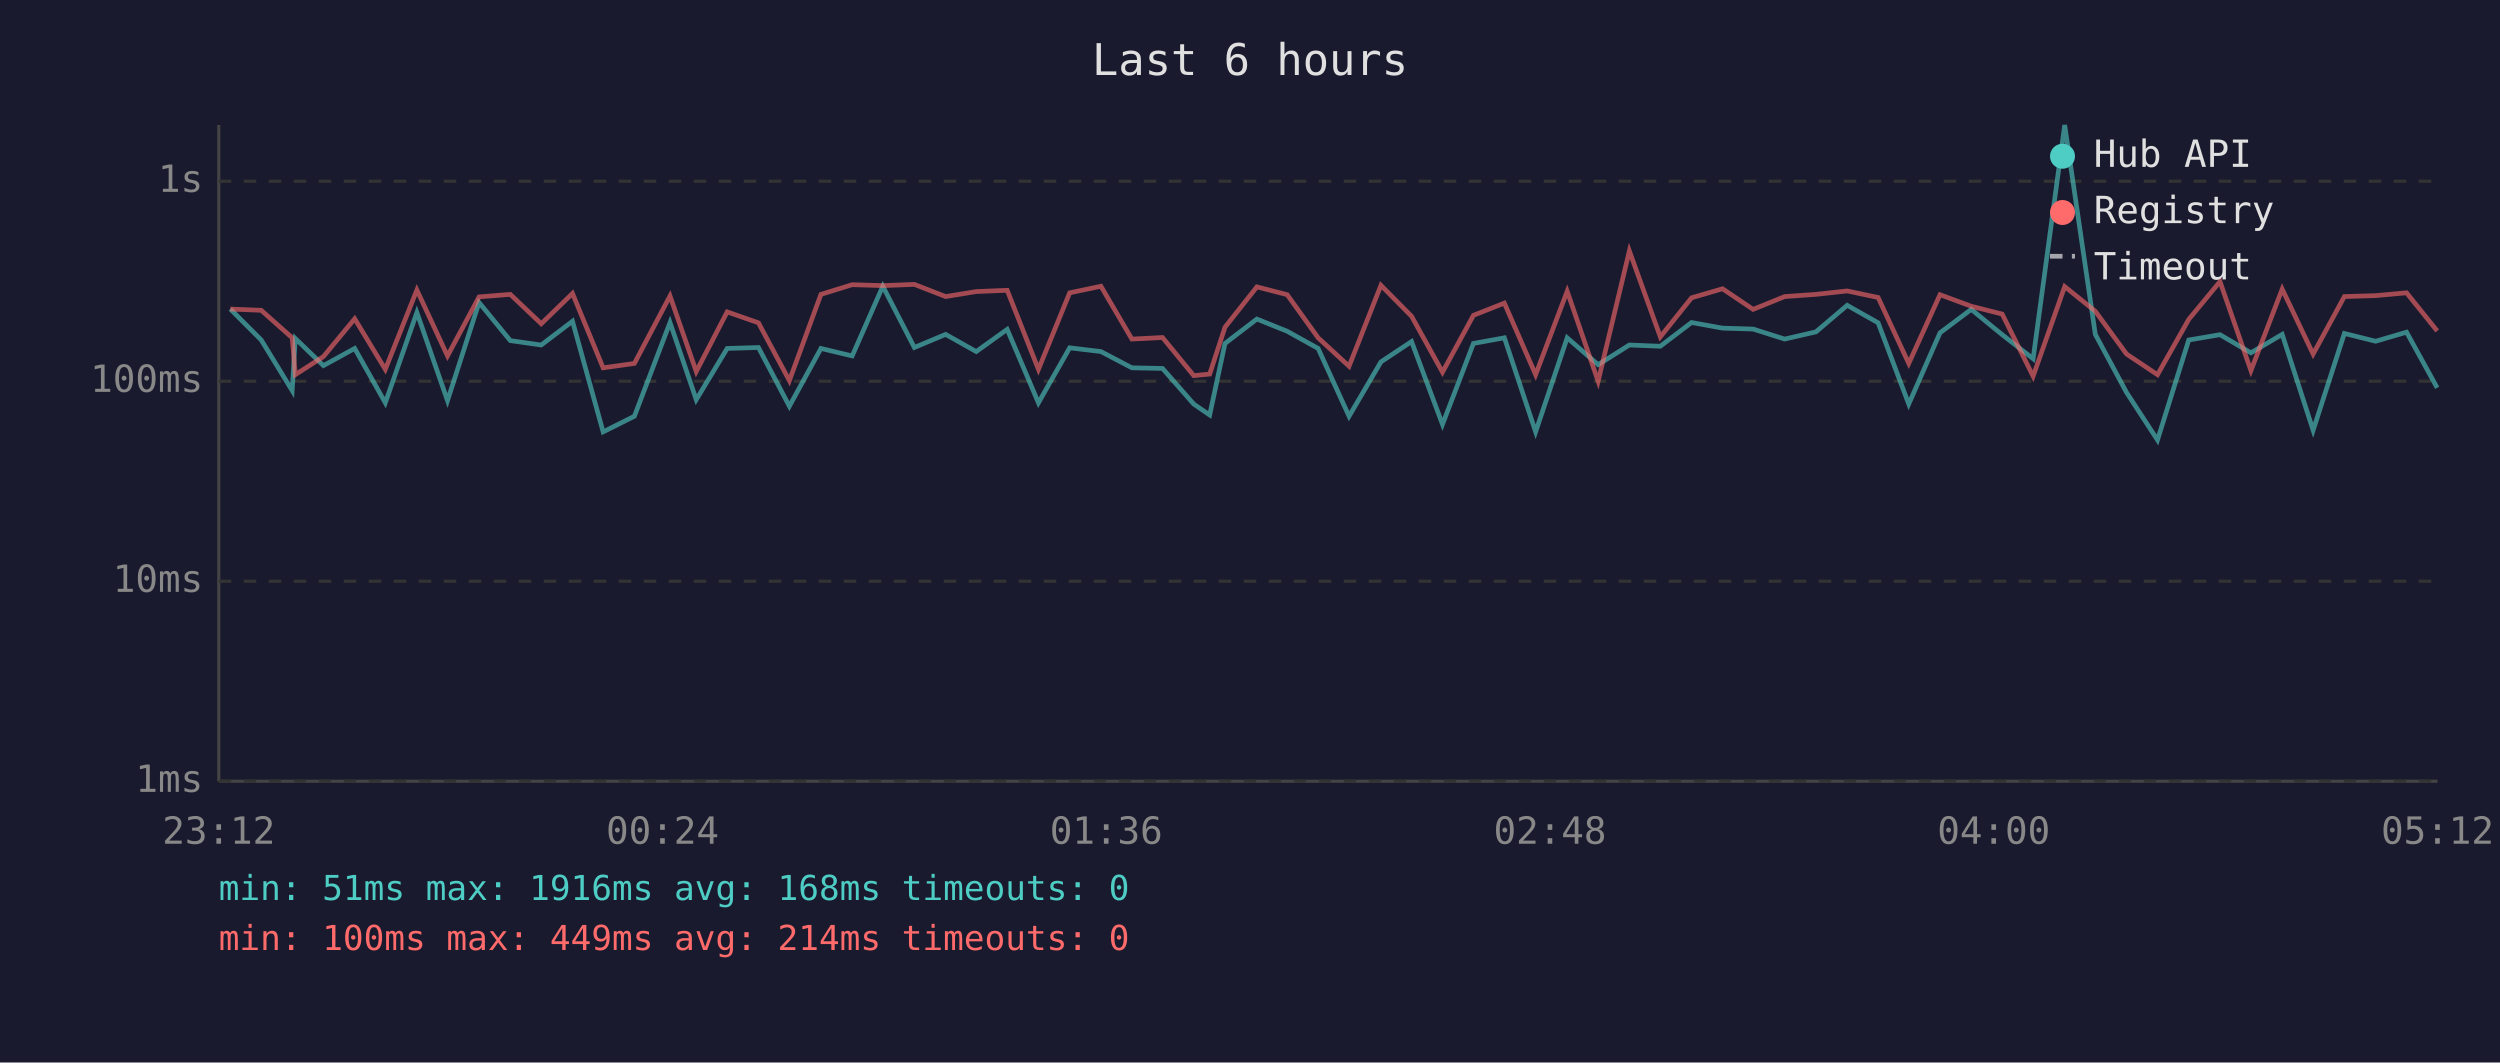
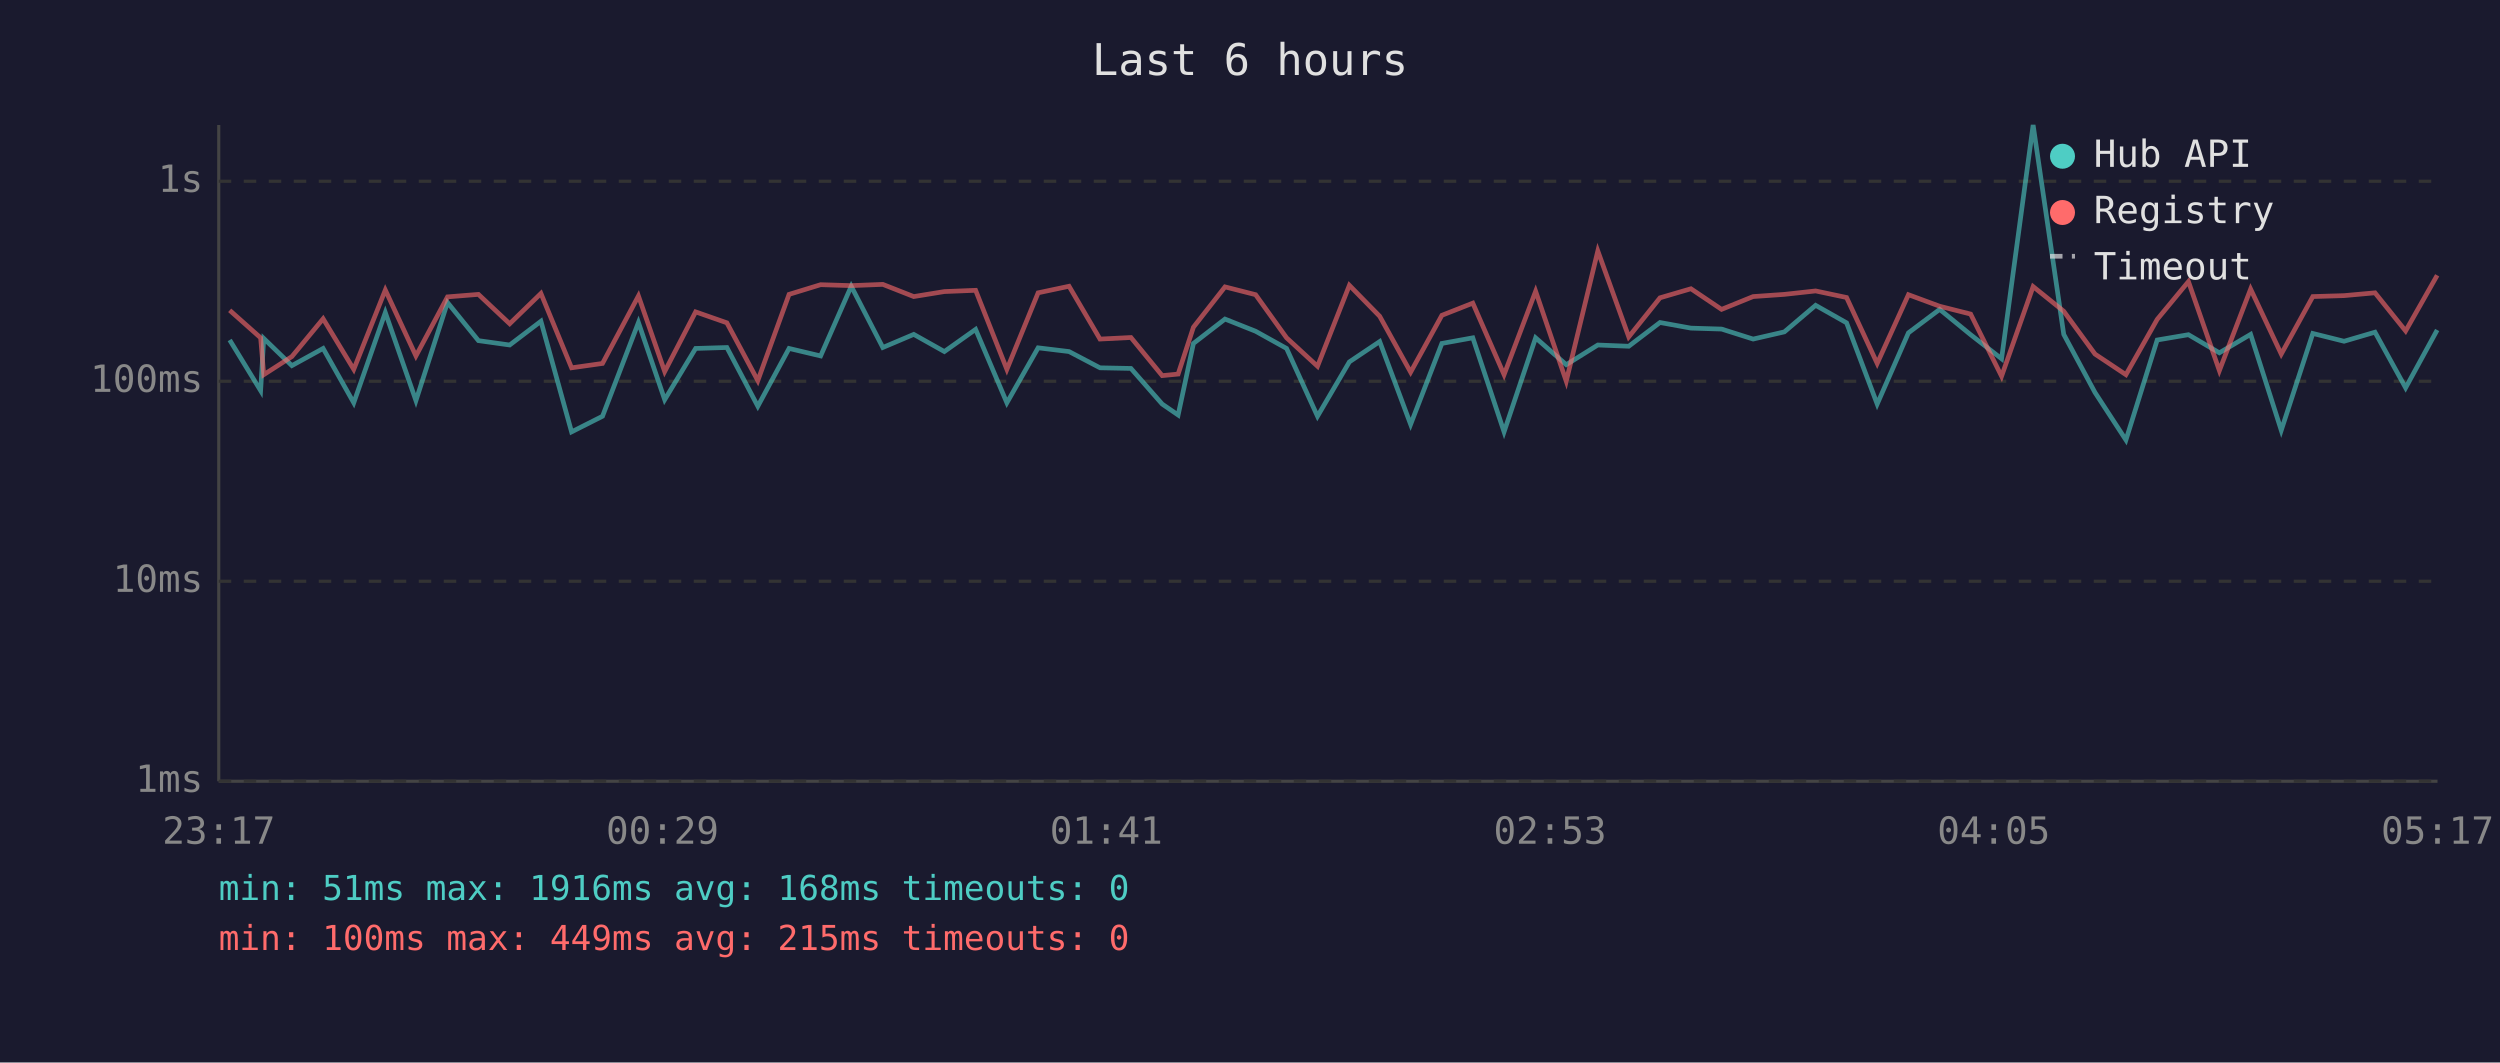
<svg xmlns="http://www.w3.org/2000/svg" viewBox="0 0 800 340" font-family="monospace" font-size="12">
  <rect width="800" height="340" fill="#1a1a2e" />
  <text x="400" y="24" fill="#e0e0e0" font-size="14" text-anchor="middle">Last 6 hours</text>
  <line x1="70" y1="40" x2="70" y2="250" stroke="#444" stroke-width="1" />
  <line x1="70" y1="250" x2="780" y2="250" stroke="#444" stroke-width="1" />
  <line x1="70" y1="250" x2="780" y2="250" stroke="#333" stroke-width="1" stroke-dasharray="4" />
  <text x="65" y="250" fill="#888" text-anchor="end" dominant-baseline="middle">1ms</text>
  <line x1="70" y1="186" x2="780" y2="186" stroke="#333" stroke-width="1" stroke-dasharray="4" />
  <text x="65" y="186" fill="#888" text-anchor="end" dominant-baseline="middle">10ms</text>
  <line x1="70" y1="122" x2="780" y2="122" stroke="#333" stroke-width="1" stroke-dasharray="4" />
  <text x="65" y="122" fill="#888" text-anchor="end" dominant-baseline="middle">100ms</text>
  <line x1="70" y1="58" x2="780" y2="58" stroke="#333" stroke-width="1" stroke-dasharray="4" />
  <text x="65" y="58" fill="#888" text-anchor="end" dominant-baseline="middle">1s</text>
-   <text x="70" y="270" fill="#888" text-anchor="middle">23:12</text>
-   <text x="212" y="270" fill="#888" text-anchor="middle">00:24</text>
-   <text x="354" y="270" fill="#888" text-anchor="middle">01:36</text>
-   <text x="496" y="270" fill="#888" text-anchor="middle">02:48</text>
-   <text x="638" y="270" fill="#888" text-anchor="middle">04:00</text>
-   <text x="780" y="270" fill="#888" text-anchor="middle">05:12</text>
-   <polyline points="73.7,98.9 83.6,108.8 93.5,125.0 94.5,108.3 103.5,117.0 113.5,111.5 123.3,128.9 133.4,100.0 143.2,128.2 153.3,96.8 163.3,109.0 173.2,110.4 183.2,102.8 193.0,138.2 203.0,133.2 214.4,103.2 222.8,127.9 232.7,111.5 242.7,111.2 252.6,130.0 262.7,111.5 272.7,113.9 282.5,91.6 292.6,111.2 302.6,107.0 312.4,112.5 322.3,105.4 332.3,128.9 342.3,111.3 352.3,112.5 362.2,117.7 372.0,117.9 382.0,129.3 387.1,132.8 392.0,109.9 402.2,102.1 411.9,106.0 421.8,111.5 431.7,133.2 441.9,115.8 451.7,109.3 461.6,135.8 471.5,109.9 481.4,108.1 491.4,138.2 501.5,108.1 511.4,116.7 521.4,110.4 531.3,110.8 541.3,103.2 551.2,105.0 561.0,105.3 571.1,108.5 581.1,106.2 591.1,97.7 601.0,103.3 610.8,129.3 620.8,106.5 630.8,99.0 640.7,107.1 650.6,114.8 660.7,40.0 670.5,107.0 680.5,125.6 690.4,140.8 700.4,108.8 710.4,107.1 720.3,112.9 730.3,107.0 740.2,137.7 750.2,106.7 760.2,109.2 770.1,106.3 779.9,124.1" fill="none" stroke="#4ecdc4" stroke-width="1.5" opacity="0.6" />
-   <polyline points="73.7,98.9 83.6,99.3 93.5,108.1 94.5,119.9 103.5,114.1 113.5,102.0 123.3,118.2 133.4,92.8 143.2,113.9 153.3,95.0 163.3,94.2 173.2,103.6 183.2,93.9 193.0,117.7 203.0,116.3 214.4,94.7 222.8,118.9 232.7,99.8 242.7,103.3 252.6,121.8 262.7,94.2 272.7,91.1 282.5,91.4 292.6,91.0 302.6,94.9 312.4,93.3 322.3,92.9 332.3,118.2 342.3,93.7 352.3,91.6 362.2,108.5 372.0,108.0 382.0,120.2 387.1,119.7 392.0,104.7 402.2,91.8 411.9,94.3 421.8,108.1 431.7,117.2 441.9,91.3 451.7,101.2 461.6,119.1 471.5,100.9 481.4,97.0 491.4,119.9 501.5,93.2 511.4,122.0 521.4,80.3 531.3,107.8 541.3,95.3 551.2,92.4 561.0,99.0 571.1,94.9 581.1,94.2 591.1,93.1 601.0,95.2 610.8,116.3 620.8,94.3 630.8,98.0 640.7,100.5 650.6,120.4 660.7,91.7 670.5,99.6 680.5,113.3 690.4,119.9 700.4,102.2 710.4,90.1 720.3,118.6 730.3,92.5 740.2,113.3 750.2,94.9 760.2,94.6 770.1,93.7 779.9,105.9" fill="none" stroke="#ff6b6b" stroke-width="1.5" opacity="0.6" />
+   <text x="70" y="270" fill="#888" text-anchor="middle">23:17</text>
+   <text x="212" y="270" fill="#888" text-anchor="middle">00:29</text>
+   <text x="354" y="270" fill="#888" text-anchor="middle">01:41</text>
+   <text x="496" y="270" fill="#888" text-anchor="middle">02:53</text>
+   <text x="638" y="270" fill="#888" text-anchor="middle">04:05</text>
+   <text x="780" y="270" fill="#888" text-anchor="middle">05:17</text>
+   <polyline points="73.5,108.8 83.4,125.0 84.4,108.3 93.4,117.0 103.4,111.5 113.2,128.9 123.3,100.0 133.1,128.2 143.2,96.8 153.1,109.0 163.1,110.4 173.1,102.8 182.9,138.2 192.8,133.2 204.3,103.2 212.7,127.9 222.6,111.5 232.6,111.2 242.5,130.0 252.5,111.5 262.6,113.9 272.4,91.6 282.5,111.2 292.4,107.0 302.2,112.5 312.2,105.4 322.2,128.9 332.2,111.3 342.1,112.5 352.0,117.7 361.9,117.9 371.9,129.3 377.0,132.8 381.9,109.9 392.0,102.1 401.8,106.0 411.7,111.5 421.6,133.2 431.8,115.8 441.5,109.3 451.4,135.8 461.4,109.9 471.3,108.1 481.3,138.2 491.4,108.1 501.2,116.7 511.3,110.4 521.2,110.8 531.2,103.2 541.1,105.0 550.9,105.3 561.0,108.5 571.0,106.2 581.0,97.7 590.9,103.3 600.7,129.3 610.7,106.5 620.7,99.0 630.6,107.1 640.5,114.8 650.6,40.0 660.4,107.0 670.4,125.6 680.3,140.8 690.3,108.8 700.3,107.1 710.2,112.9 720.2,107.0 730.0,137.7 740.1,106.7 750.1,109.2 760.0,106.3 769.8,124.1 779.9,105.6" fill="none" stroke="#4ecdc4" stroke-width="1.5" opacity="0.6" />
+   <polyline points="73.5,99.3 83.4,108.1 84.4,119.9 93.4,114.1 103.4,102.0 113.2,118.2 123.3,92.8 133.1,113.9 143.2,95.0 153.1,94.2 163.1,103.6 173.1,93.9 182.9,117.7 192.8,116.3 204.3,94.7 212.7,118.9 222.6,99.8 232.6,103.3 242.5,121.8 252.5,94.2 262.6,91.1 272.4,91.4 282.5,91.0 292.4,94.9 302.2,93.3 312.2,92.9 322.2,118.2 332.2,93.7 342.1,91.6 352.0,108.5 361.9,108.0 371.9,120.2 377.0,119.7 381.9,104.7 392.0,91.8 401.8,94.3 411.7,108.1 421.6,117.2 431.8,91.3 441.5,101.2 451.4,119.1 461.4,100.9 471.3,97.0 481.3,119.9 491.4,93.2 501.2,122.0 511.3,80.3 521.2,107.8 531.2,95.3 541.1,92.4 550.9,99.0 561.0,94.9 571.0,94.2 581.0,93.1 590.9,95.2 600.7,116.3 610.7,94.3 620.7,98.0 630.6,100.5 640.5,120.4 650.6,91.7 660.4,99.6 670.4,113.3 680.3,119.9 690.3,102.2 700.3,90.1 710.2,118.6 720.2,92.5 730.0,113.3 740.1,94.9 750.1,94.6 760.0,93.7 769.8,105.9 779.9,88.1" fill="none" stroke="#ff6b6b" stroke-width="1.5" opacity="0.6" />
  <circle cx="660" cy="50" r="4" fill="#4ecdc4" />
  <text x="670" y="50" fill="#e0e0e0" dominant-baseline="middle">Hub API</text>
  <circle cx="660" cy="68" r="4" fill="#ff6b6b" />
  <text x="670" y="68" fill="#e0e0e0" dominant-baseline="middle">Registry</text>
  <line x1="656" y1="82" x2="664" y2="82" stroke="#e0e0e0" stroke-width="1.5" stroke-dasharray="4,3" opacity="0.7" />
  <text x="670" y="86" fill="#e0e0e0" dominant-baseline="middle">Timeout</text>
  <text x="70" y="288" fill="#4ecdc4" font-size="11">min: 51ms  max: 1916ms  avg: 168ms  timeouts: 0</text>
-   <text x="70" y="304" fill="#ff6b6b" font-size="11">min: 100ms  max: 449ms  avg: 214ms  timeouts: 0</text>
+   <text x="70" y="304" fill="#ff6b6b" font-size="11">min: 100ms  max: 449ms  avg: 215ms  timeouts: 0</text>
</svg>
